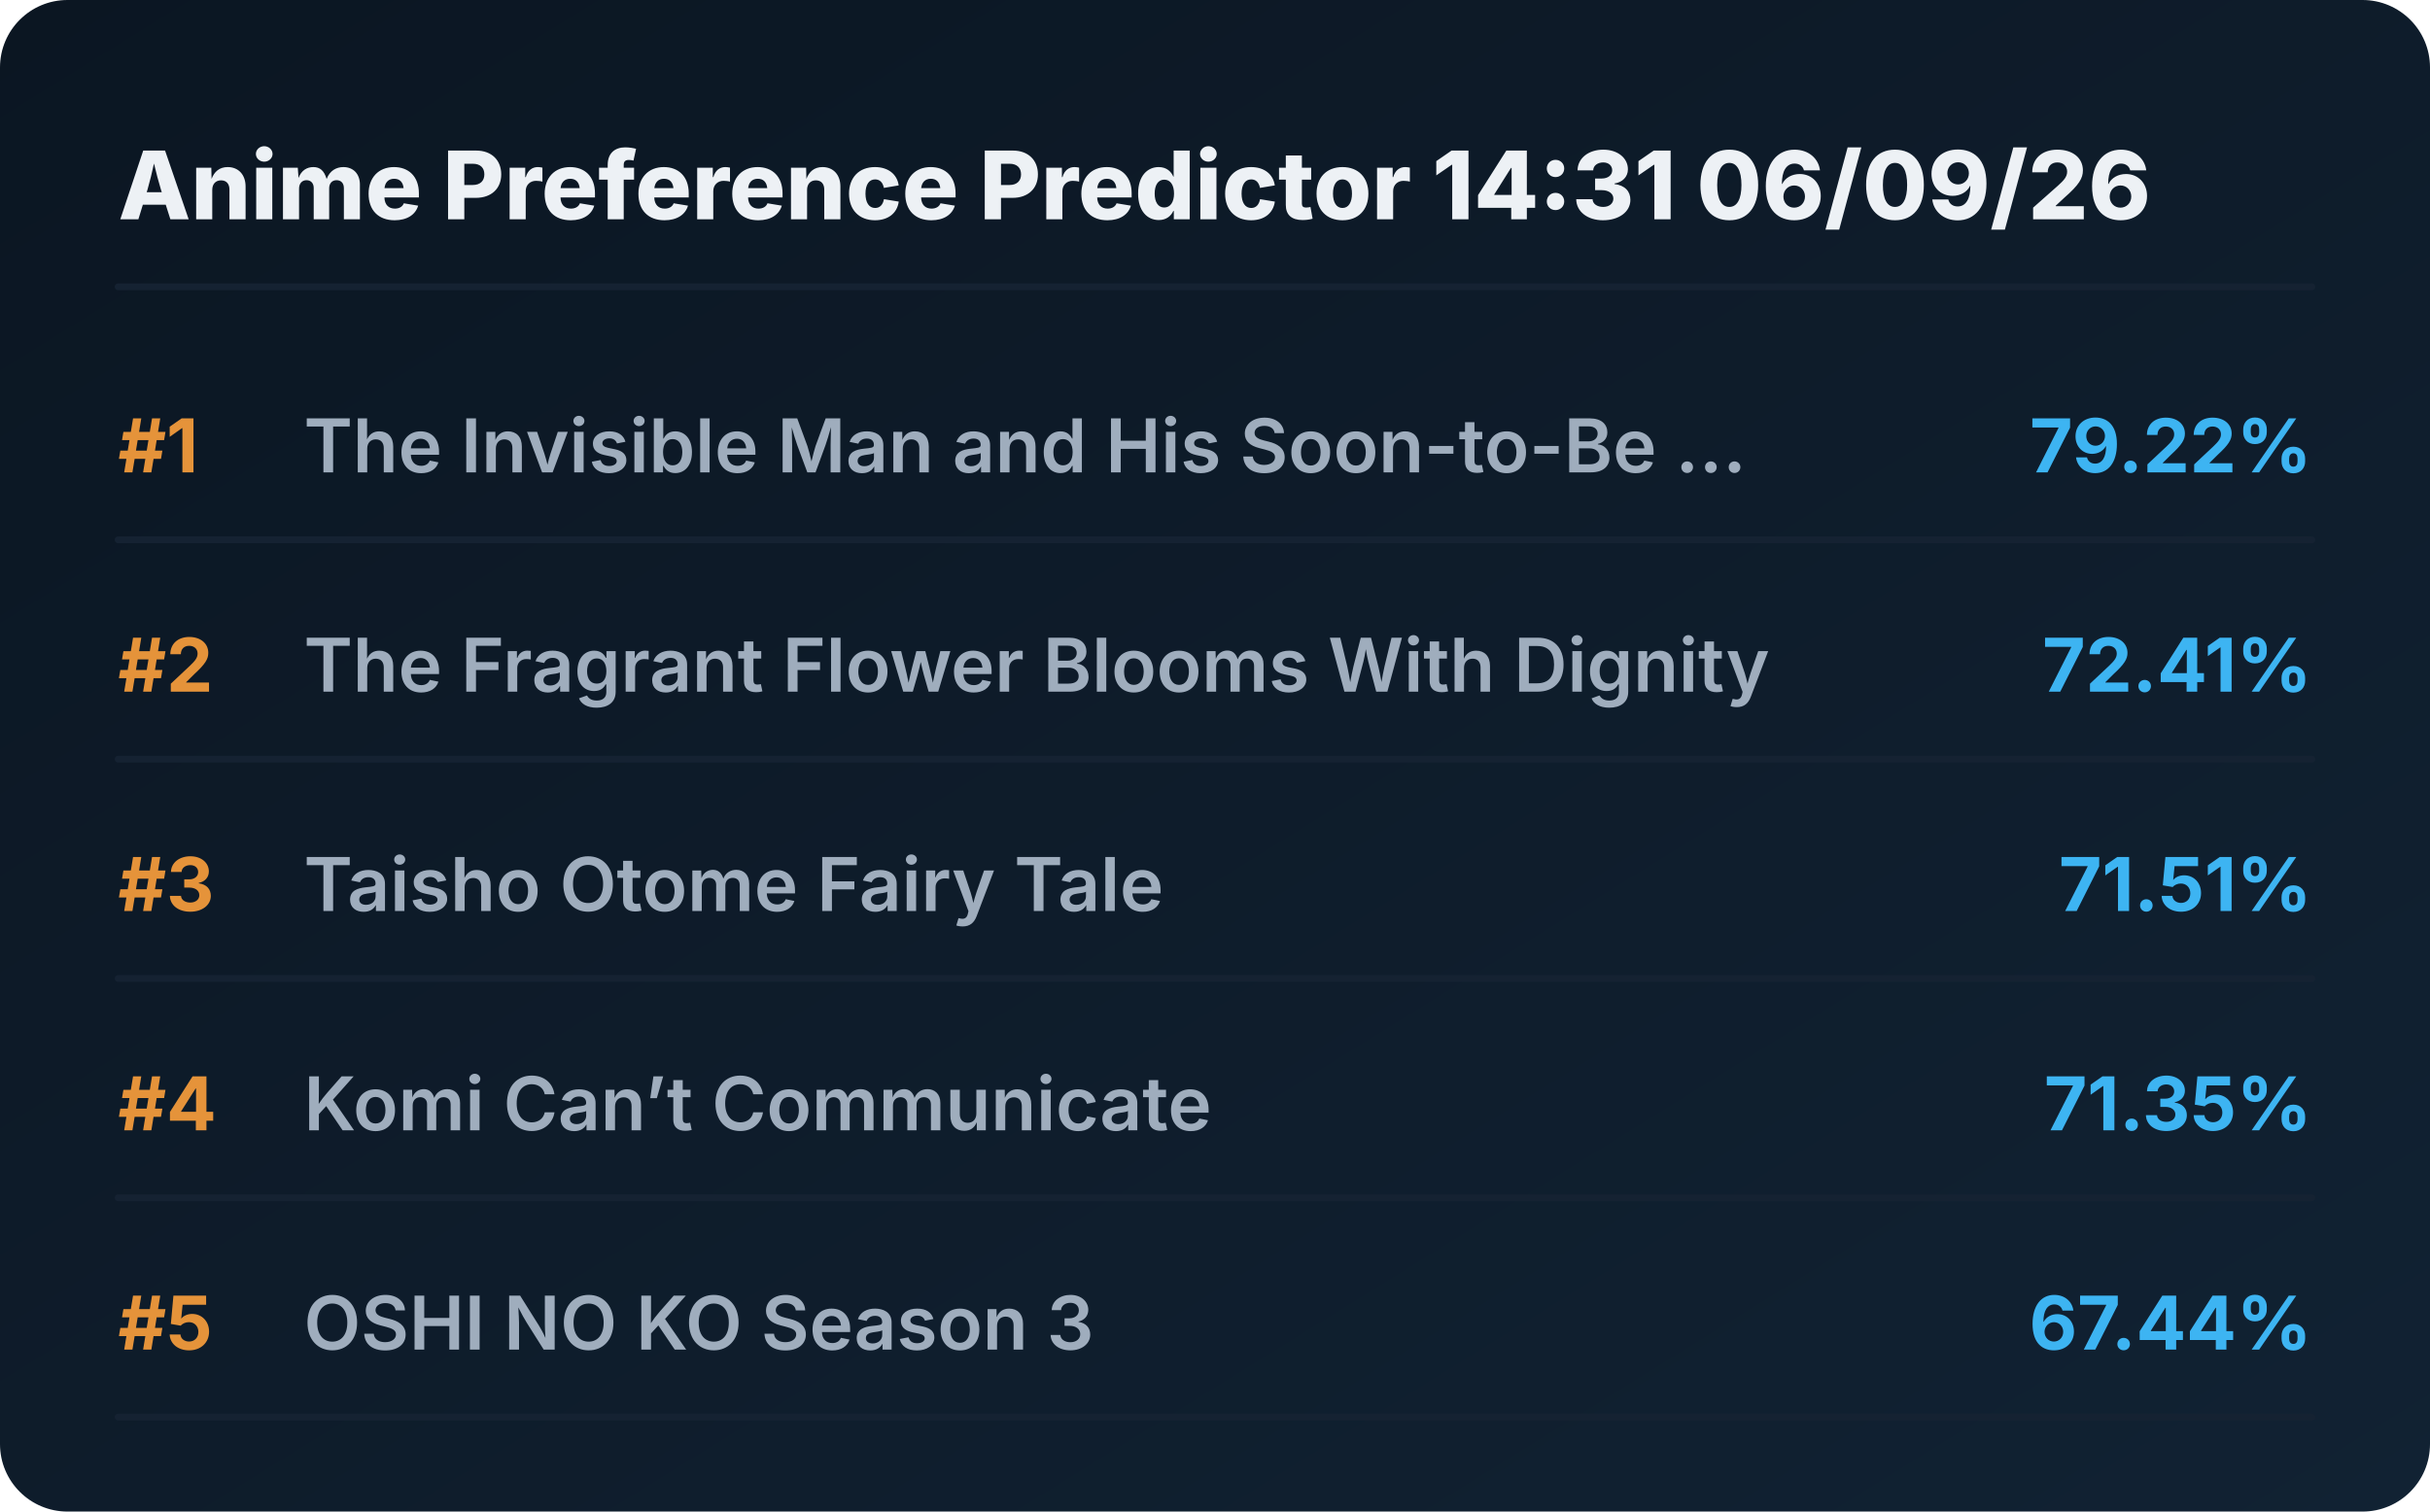
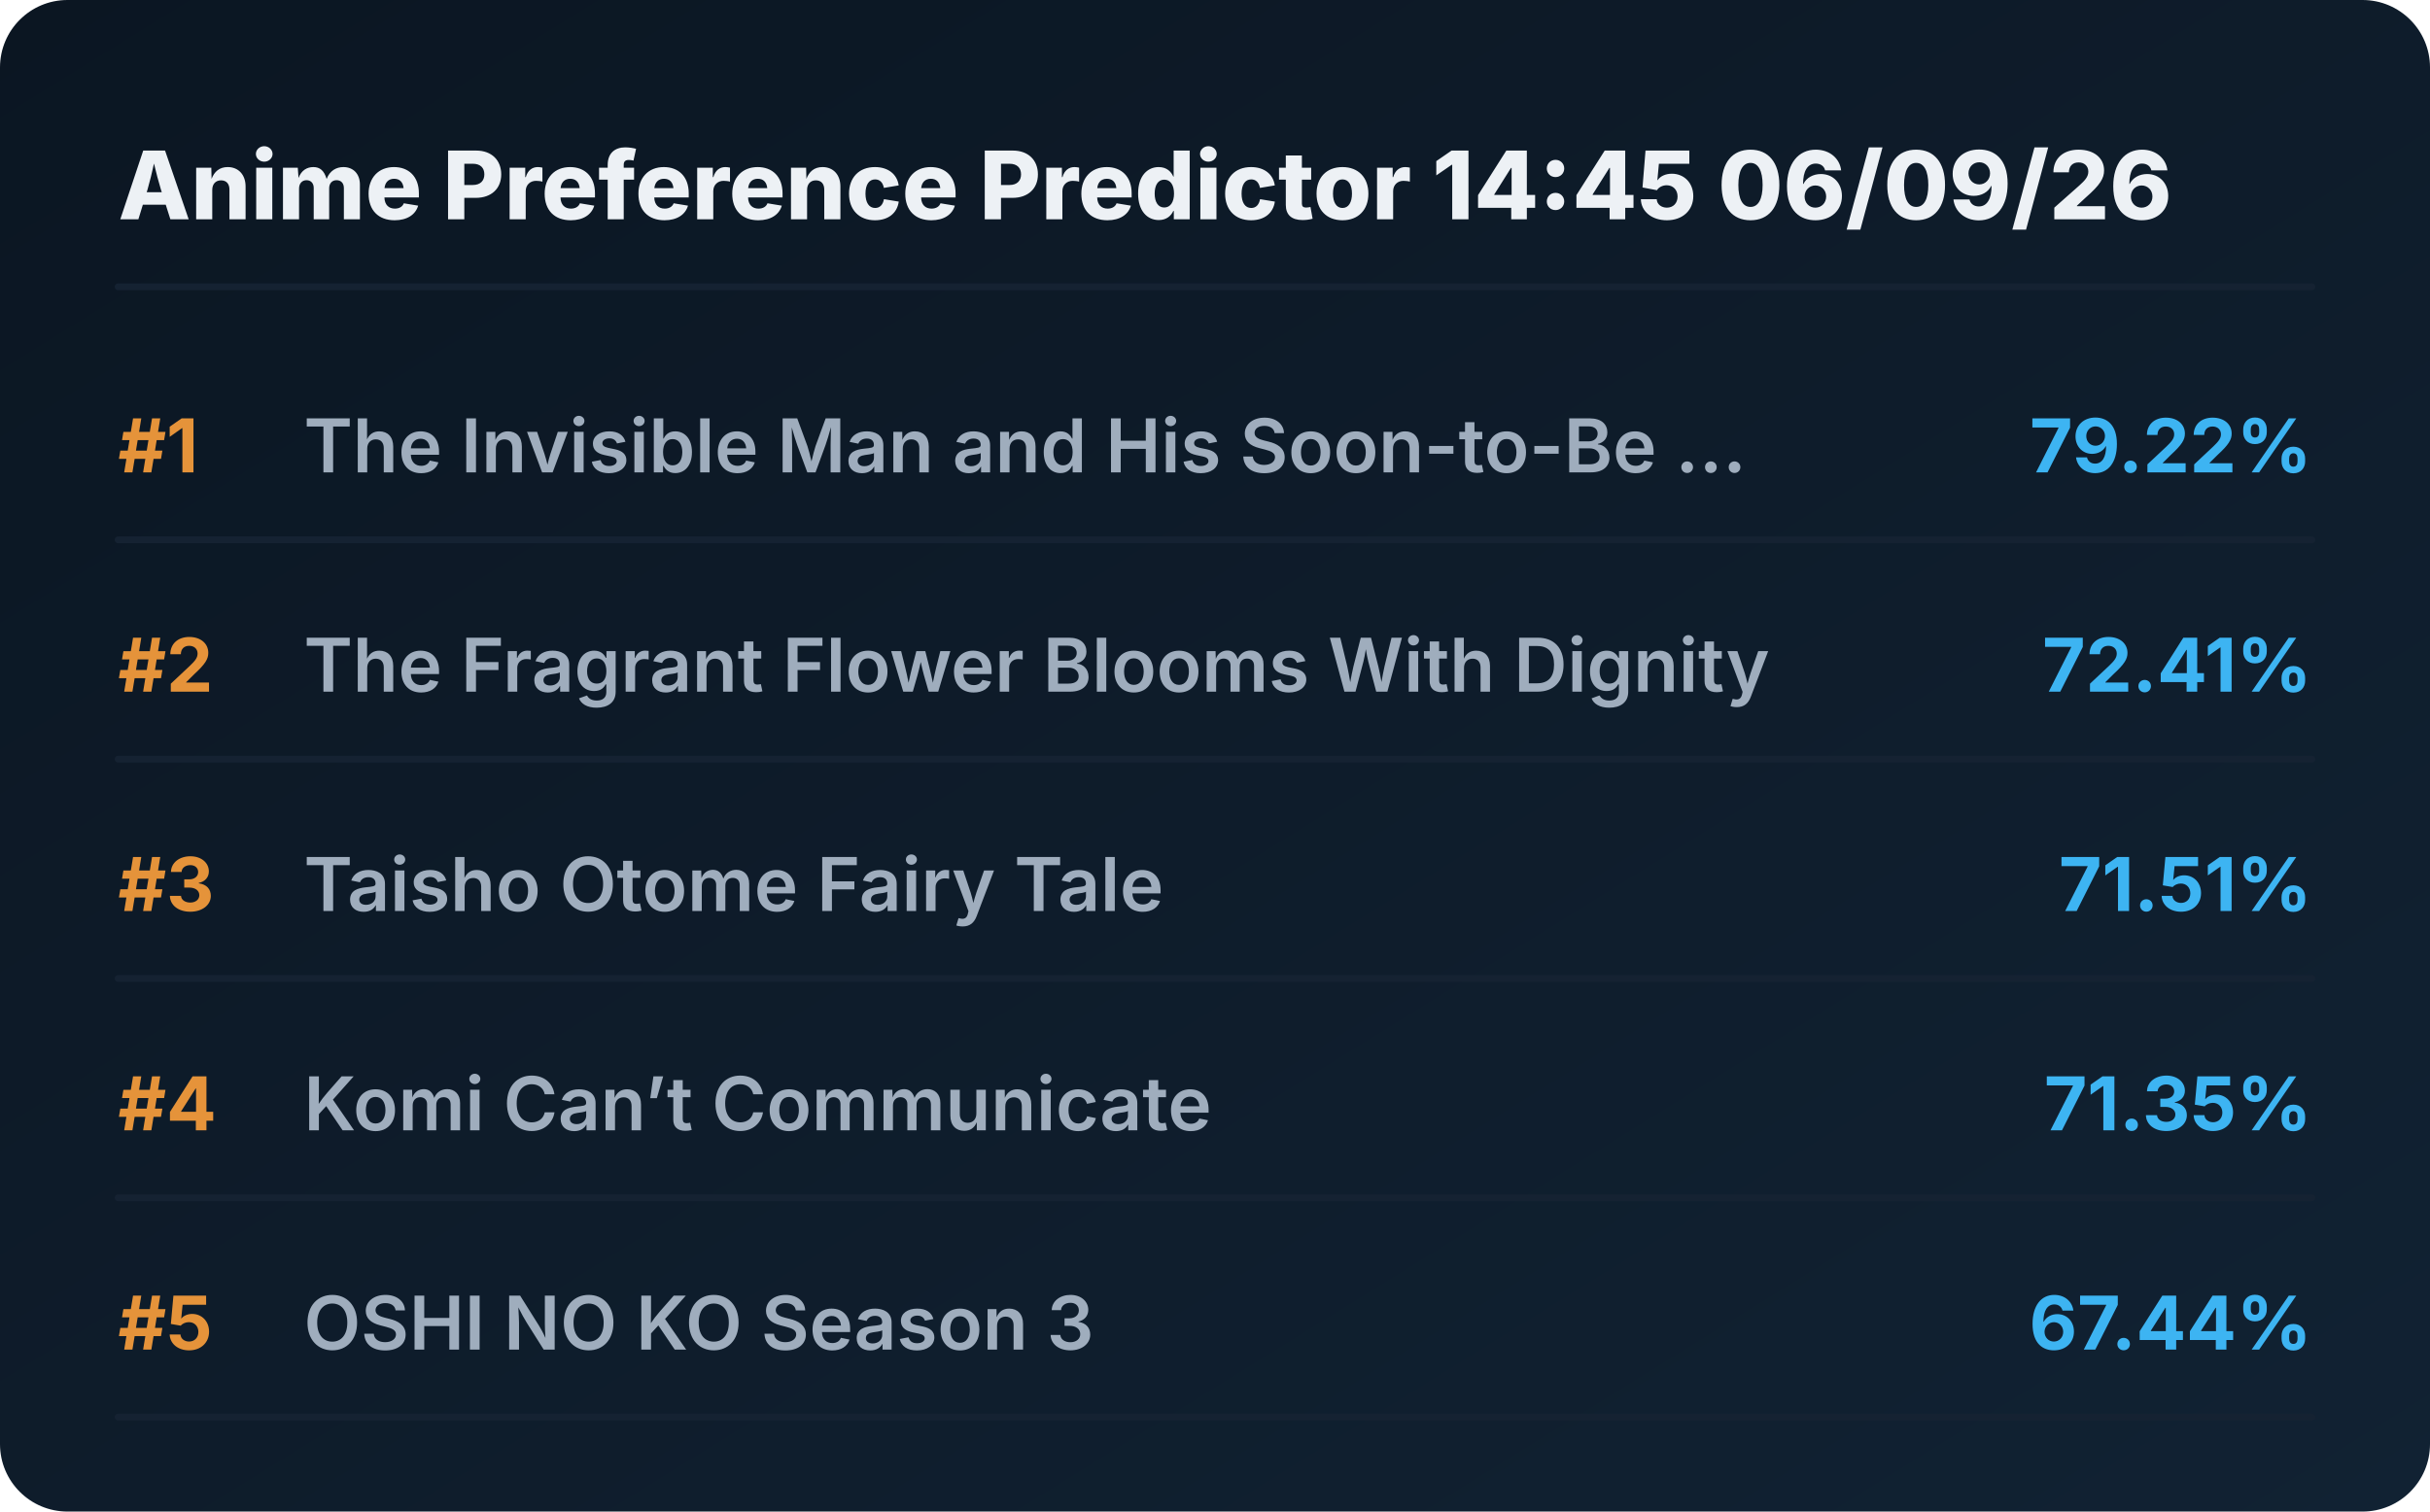
<svg xmlns="http://www.w3.org/2000/svg" viewBox="0 0 720 448" preserveAspectRatio="xMidYMid meet" style="width: 100%; height: auto; max-width: 720px;">
  <defs>
    <linearGradient id="boxGrad" x1="0%" y1="0%" x2="100%" y2="100%">
      <stop offset="0%" stop-color="#0b1622" />
      <stop offset="100%" stop-color="#112233" />
    </linearGradient>
    <clipPath id="titleClip">
      <rect x="90" y="0" width="510" height="100%" />
    </clipPath>
  </defs>
  <style>
    .bg { fill: url(#boxGrad); rx: 20px; }
    .header { font-family: 'Overpass', 'Inter', system-ui, sans-serif; font-weight: 800; font-size: 28px; fill: #edf1f5; }
    .rank { font-family: 'Overpass', 'Inter', system-ui, sans-serif; font-weight: 700; font-size: 22px; fill: #e5933a; }
    .title { font-family: 'Overpass', 'Inter', system-ui, sans-serif; font-weight: 600; font-size: 22px; fill: #9fadbd; }
    .score { font-family: 'Overpass', 'Inter', system-ui, sans-serif; font-weight: 700; font-size: 22px; fill: #3db4f2; }
    .line { stroke: #152232; stroke-width: 2; stroke-linecap: round; }
  </style>
  <rect class="bg" width="720" height="448" />
-   <text x="35" y="65" class="header">Anime Preference Predictor 14:31 06/09/26</text>
+   <text x="35" y="65" class="header">Anime Preference Predictor 14:45 06/09/26</text>
  <line x1="35" y1="85" x2="685" y2="85" class="line" />
  <g transform="translate(0, 0)">
    <text x="35" y="140" class="rank">#1</text>
    <text x="90" y="140" class="title">The Invisible Man and His Soon-to-Be ...</text>
    <text x="685" y="140" class="score" text-anchor="end">79.22%</text>
    <line x1="35" y1="160" x2="685" y2="160" class="line" />
  </g>
  <g transform="translate(0, 65)">
    <text x="35" y="140" class="rank">#2</text>
    <text x="90" y="140" class="title">The Fragrant Flower Blooms With Dignity</text>
    <text x="685" y="140" class="score" text-anchor="end">72.41%</text>
    <line x1="35" y1="160" x2="685" y2="160" class="line" />
  </g>
  <g transform="translate(0, 130)">
    <text x="35" y="140" class="rank">#3</text>
    <text x="90" y="140" class="title">Taisho Otome Fairy Tale</text>
    <text x="685" y="140" class="score" text-anchor="end">71.51%</text>
    <line x1="35" y1="160" x2="685" y2="160" class="line" />
  </g>
  <g transform="translate(0, 195)">
    <text x="35" y="140" class="rank">#4</text>
    <text x="90" y="140" class="title">Komi Can’t Communicate</text>
    <text x="685" y="140" class="score" text-anchor="end">71.35%</text>
    <line x1="35" y1="160" x2="685" y2="160" class="line" />
  </g>
  <g transform="translate(0, 260)">
    <text x="35" y="140" class="rank">#5</text>
    <text x="90" y="140" class="title">OSHI NO KO Season 3</text>
    <text x="685" y="140" class="score" text-anchor="end">67.44%</text>
    <line x1="35" y1="160" x2="685" y2="160" class="line" />
  </g>
</svg>
